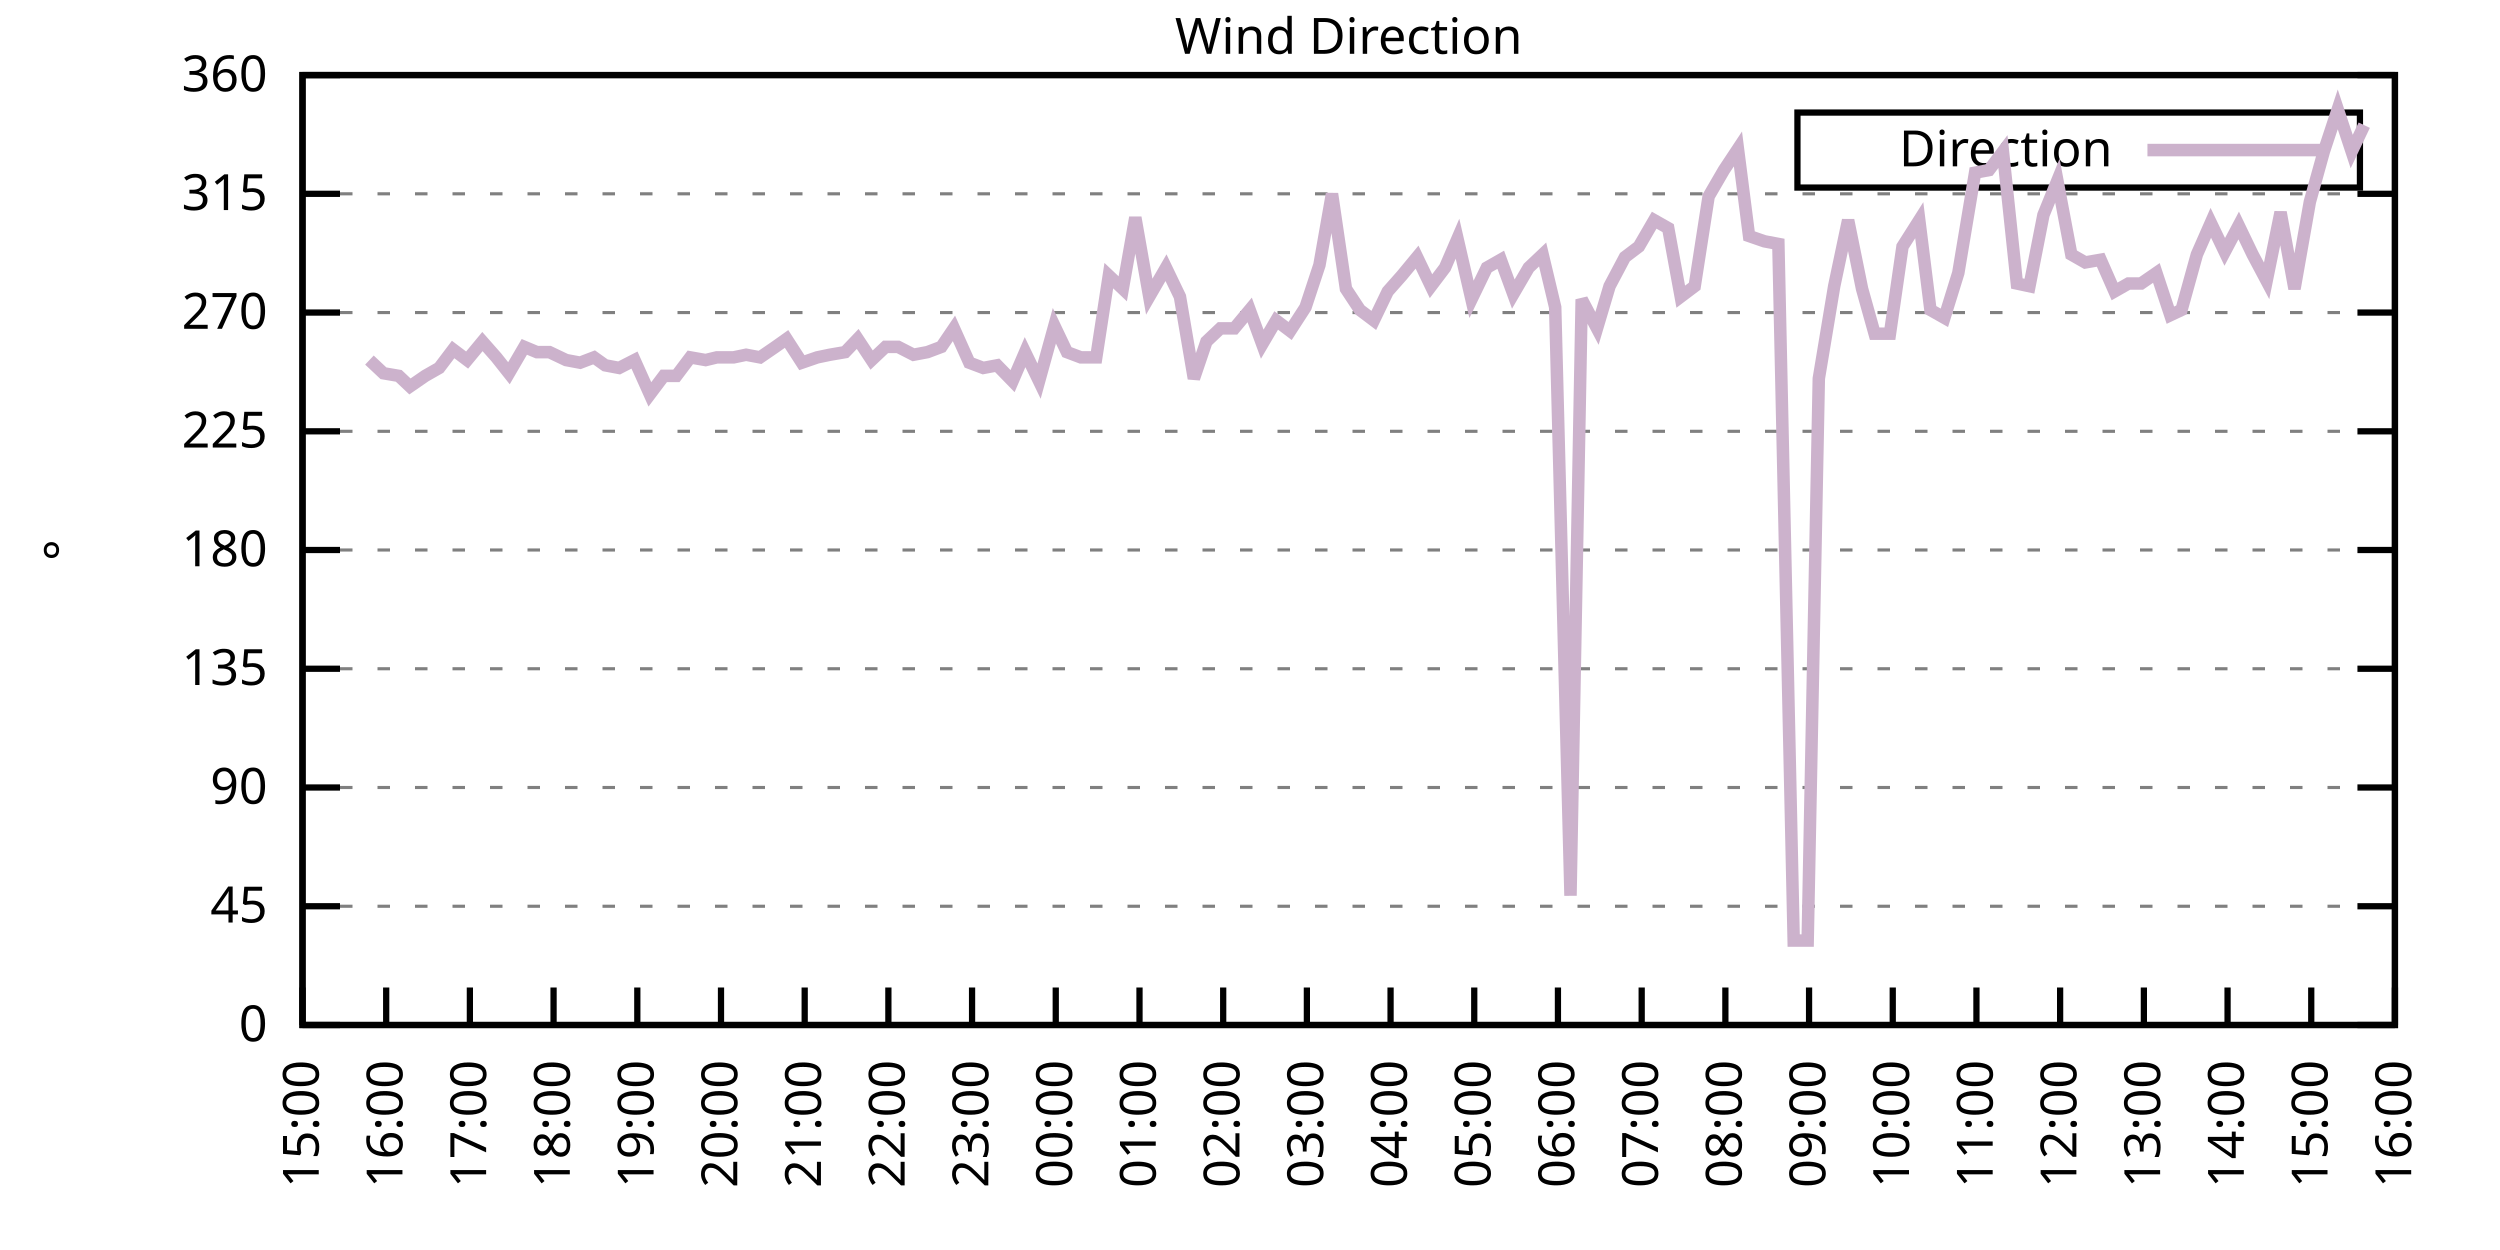
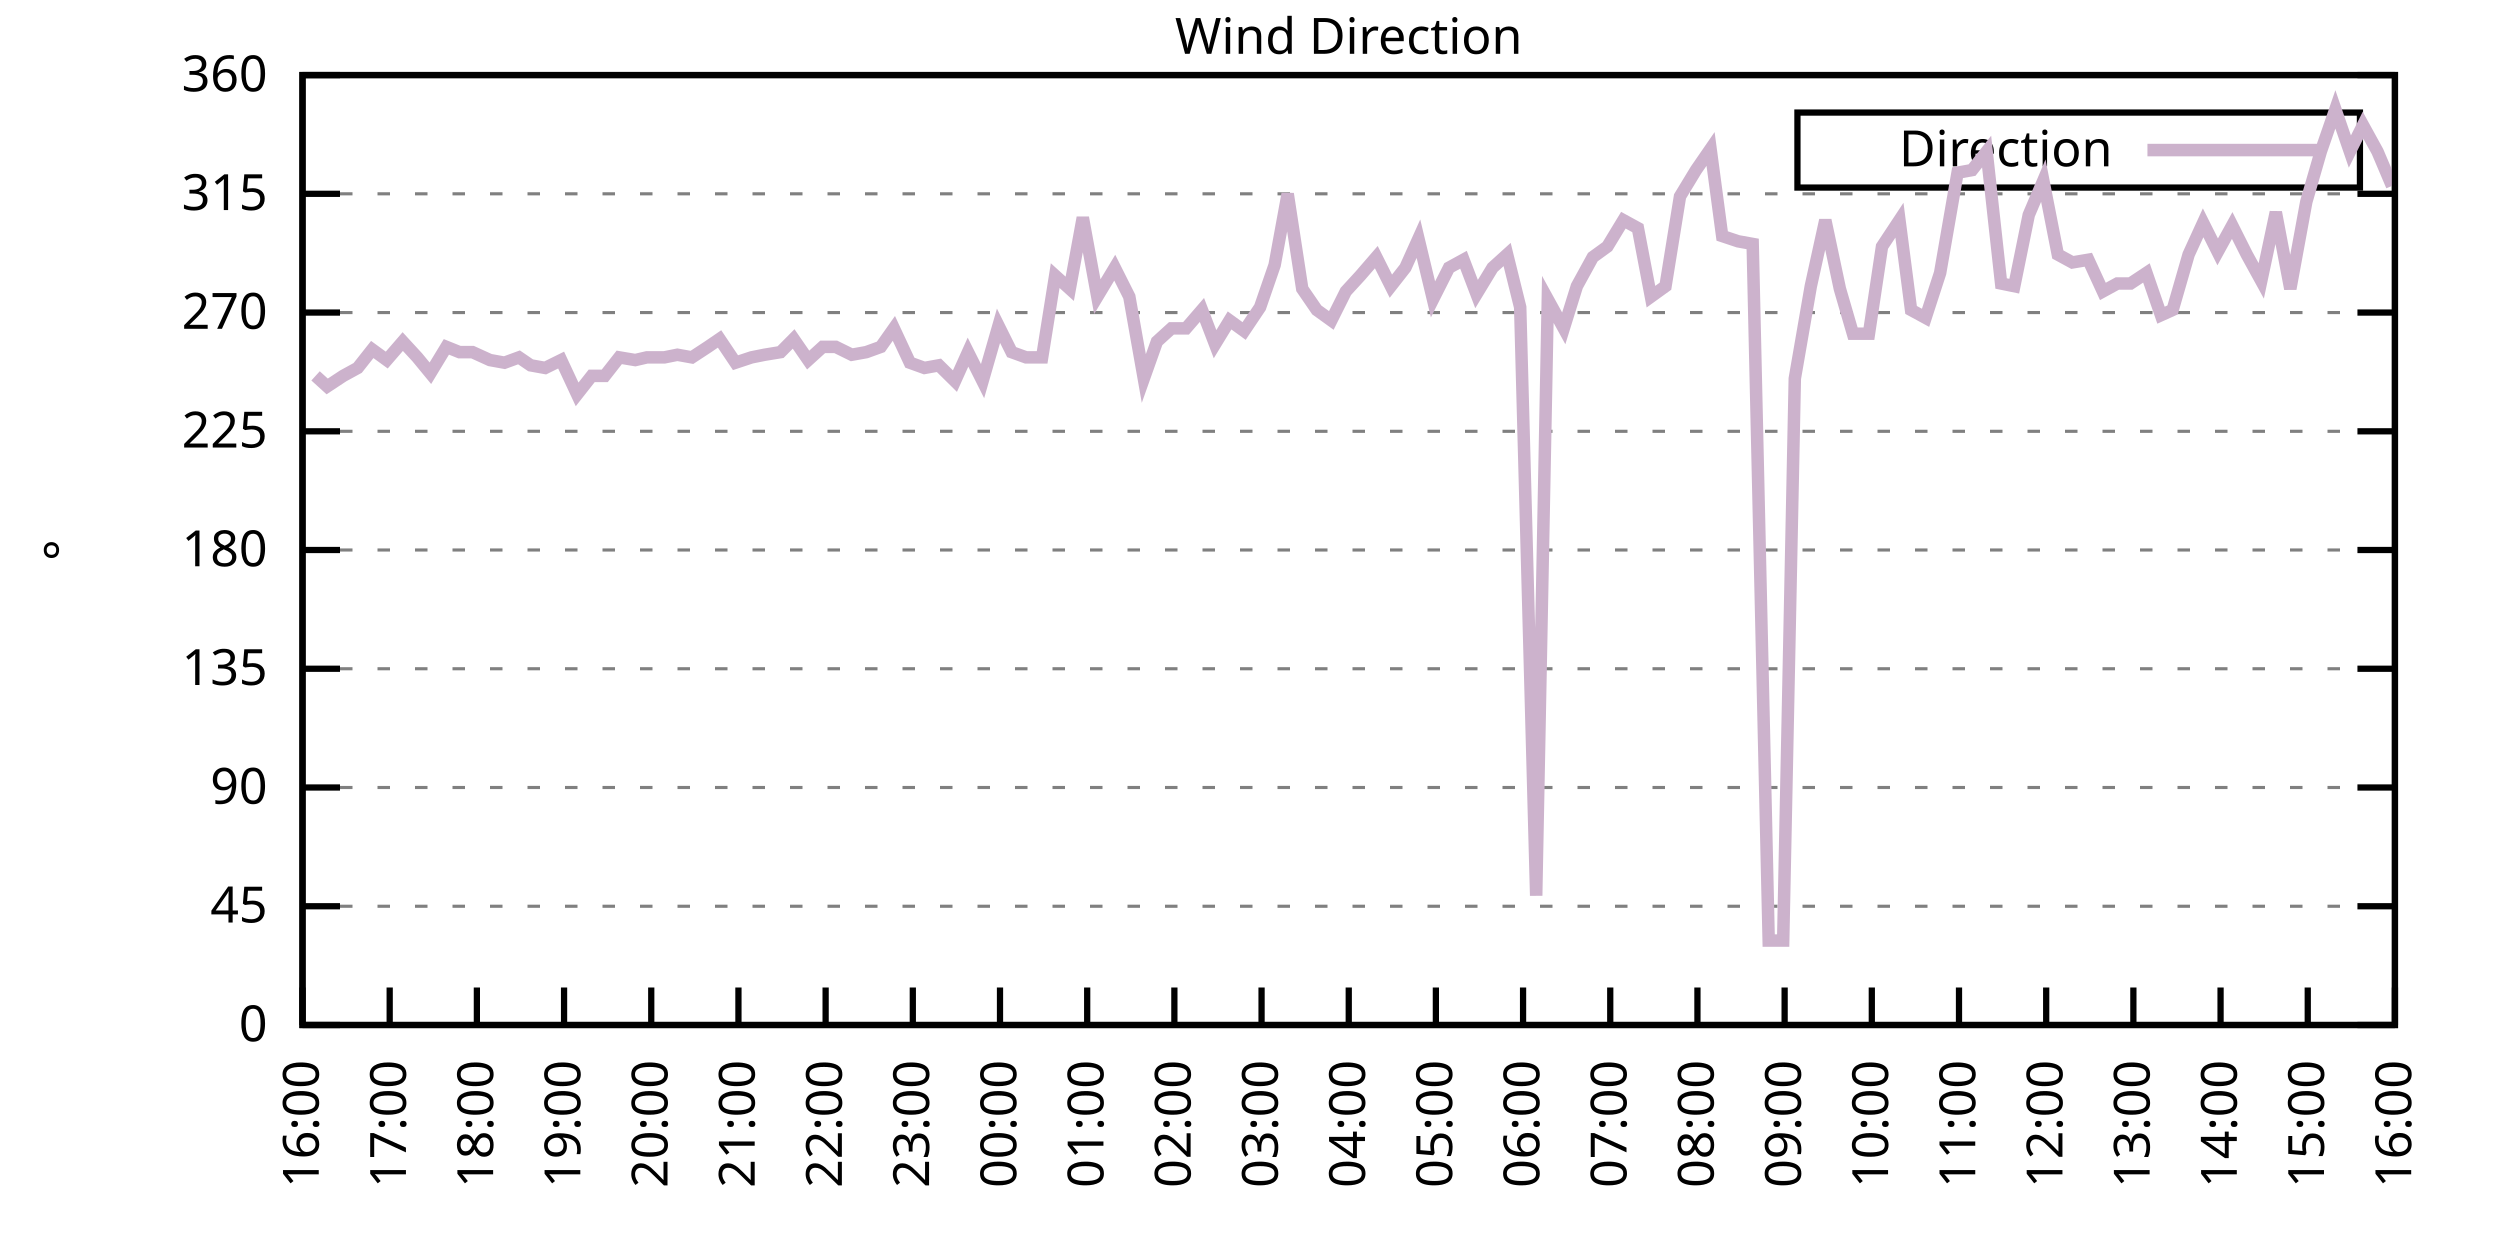
<svg xmlns="http://www.w3.org/2000/svg" xmlns:xlink="http://www.w3.org/1999/xlink" width="400" height="200" viewBox="0 0 400 200">
  <g id="gnuplot_canvas">
    <rect x="0" y="0" width="400" height="200" fill="none" />
    <defs>
      <circle id="gpDot" r="0.5" stroke-width="0.5" stroke="currentColor" />
      <path id="gpPt0" stroke-width="0.333" stroke="currentColor" d="M-1,0 h2 M0,-1 v2" />
      <path id="gpPt1" stroke-width="0.333" stroke="currentColor" d="M-1,-1 L1,1 M1,-1 L-1,1" />
      <path id="gpPt2" stroke-width="0.333" stroke="currentColor" d="M-1,0 L1,0 M0,-1 L0,1 M-1,-1 L1,1 M-1,1 L1,-1" />
      <rect id="gpPt3" stroke-width="0.333" stroke="currentColor" x="-1" y="-1" width="2" height="2" />
      <rect id="gpPt4" stroke-width="0.333" stroke="currentColor" fill="currentColor" x="-1" y="-1" width="2" height="2" />
      <circle id="gpPt5" stroke-width="0.333" stroke="currentColor" cx="0" cy="0" r="1" />
      <use xlink:href="#gpPt5" id="gpPt6" fill="currentColor" stroke="none" />
      <path id="gpPt7" stroke-width="0.333" stroke="currentColor" d="M0,-1.33 L-1.33,0.67 L1.33,0.67 z" />
      <use xlink:href="#gpPt7" id="gpPt8" fill="currentColor" stroke="none" />
      <use xlink:href="#gpPt7" id="gpPt9" stroke="currentColor" transform="rotate(180)" />
      <use xlink:href="#gpPt9" id="gpPt10" fill="currentColor" stroke="none" />
      <use xlink:href="#gpPt3" id="gpPt11" stroke="currentColor" transform="rotate(45)" />
      <use xlink:href="#gpPt11" id="gpPt12" fill="currentColor" stroke="none" />
      <path id="gpPt13" stroke-width="0.333" stroke="currentColor" d="M0,1.330 L1.265,0.411 L0.782,-1.067 L-0.782,-1.076 L-1.265,0.411 z" />
      <use xlink:href="#gpPt13" id="gpPt14" fill="currentColor" stroke="none" />
      <filter id="textbox" filterUnits="objectBoundingBox" x="0" y="0" height="1" width="1">
        <feFlood flood-color="white" flood-opacity="1" result="bgnd" />
        <feComposite in="SourceGraphic" in2="bgnd" operator="atop" />
      </filter>
      <filter id="greybox" filterUnits="objectBoundingBox" x="0" y="0" height="1" width="1">
        <feFlood flood-color="lightgrey" flood-opacity="1" result="grey" />
        <feComposite in="SourceGraphic" in2="grey" operator="atop" />
      </filter>
    </defs>
    <g fill="none" color="white" stroke="currentColor" stroke-width="1.00" stroke-linecap="butt" stroke-linejoin="miter">
</g>
    <g fill="none" color="black" stroke="currentColor" stroke-width="1.00" stroke-linecap="butt" stroke-linejoin="miter">
      <g stroke="none" shape-rendering="crispEdges">
        <polygon fill="rgb(255, 255, 255)" points="48.40,164.00 383.18,164.00 383.18,12.02 48.40,12.02 " />
      </g>
    </g>
    <g fill="none" color="black" stroke="currentColor" stroke-width="1.00" stroke-linecap="butt" stroke-linejoin="miter">
</g>
    <g fill="none" color="black" stroke="black" stroke-width="0.50" stroke-linecap="butt" stroke-linejoin="miter">
</g>
    <g fill="none" color="gray" stroke="currentColor" stroke-width="0.50" stroke-linecap="butt" stroke-linejoin="miter">
      <path stroke="gray" stroke-dasharray="2,4" class="gridline" d="M48.40,164.00 L383.19,164.00  " />
    </g>
    <g fill="none" color="gray" stroke="gray" stroke-width="1.00" stroke-linecap="butt" stroke-linejoin="miter">
</g>
    <g fill="none" color="black" stroke="currentColor" stroke-width="1.00" stroke-linecap="butt" stroke-linejoin="miter">
      <path stroke="black" d="M48.40,164.00 L54.40,164.00 M383.19,164.00 L377.19,164.00  " />
      <g transform="translate(42.80,166.60)" stroke="none" fill="black" font-family="Sans" font-size="8.00" text-anchor="end">
        <text>
          <tspan font-family="Sans"> 0</tspan>
        </text>
      </g>
    </g>
    <g fill="none" color="black" stroke="currentColor" stroke-width="1.00" stroke-linecap="butt" stroke-linejoin="miter">
</g>
    <g fill="none" color="black" stroke="black" stroke-width="0.50" stroke-linecap="butt" stroke-linejoin="miter">
</g>
    <g fill="none" color="gray" stroke="currentColor" stroke-width="0.50" stroke-linecap="butt" stroke-linejoin="miter">
      <path stroke="gray" stroke-dasharray="2,4" class="gridline" d="M48.40,145.00 L383.19,145.00  " />
    </g>
    <g fill="none" color="gray" stroke="gray" stroke-width="1.00" stroke-linecap="butt" stroke-linejoin="miter">
</g>
    <g fill="none" color="black" stroke="currentColor" stroke-width="1.00" stroke-linecap="butt" stroke-linejoin="miter">
      <path stroke="black" d="M48.40,145.00 L54.40,145.00 M383.19,145.00 L377.19,145.00  " />
      <g transform="translate(42.80,147.60)" stroke="none" fill="black" font-family="Sans" font-size="8.00" text-anchor="end">
        <text>
          <tspan font-family="Sans"> 45</tspan>
        </text>
      </g>
    </g>
    <g fill="none" color="black" stroke="currentColor" stroke-width="1.00" stroke-linecap="butt" stroke-linejoin="miter">
</g>
    <g fill="none" color="black" stroke="black" stroke-width="0.50" stroke-linecap="butt" stroke-linejoin="miter">
</g>
    <g fill="none" color="gray" stroke="currentColor" stroke-width="0.50" stroke-linecap="butt" stroke-linejoin="miter">
      <path stroke="gray" stroke-dasharray="2,4" class="gridline" d="M48.40,126.00 L383.19,126.00  " />
    </g>
    <g fill="none" color="gray" stroke="gray" stroke-width="1.00" stroke-linecap="butt" stroke-linejoin="miter">
</g>
    <g fill="none" color="black" stroke="currentColor" stroke-width="1.00" stroke-linecap="butt" stroke-linejoin="miter">
      <path stroke="black" d="M48.40,126.00 L54.40,126.00 M383.19,126.00 L377.19,126.00  " />
      <g transform="translate(42.80,128.60)" stroke="none" fill="black" font-family="Sans" font-size="8.00" text-anchor="end">
        <text>
          <tspan font-family="Sans"> 90</tspan>
        </text>
      </g>
    </g>
    <g fill="none" color="black" stroke="currentColor" stroke-width="1.00" stroke-linecap="butt" stroke-linejoin="miter">
</g>
    <g fill="none" color="black" stroke="black" stroke-width="0.50" stroke-linecap="butt" stroke-linejoin="miter">
</g>
    <g fill="none" color="gray" stroke="currentColor" stroke-width="0.50" stroke-linecap="butt" stroke-linejoin="miter">
      <path stroke="gray" stroke-dasharray="2,4" class="gridline" d="M48.40,107.00 L383.19,107.00  " />
    </g>
    <g fill="none" color="gray" stroke="gray" stroke-width="1.00" stroke-linecap="butt" stroke-linejoin="miter">
</g>
    <g fill="none" color="black" stroke="currentColor" stroke-width="1.00" stroke-linecap="butt" stroke-linejoin="miter">
      <path stroke="black" d="M48.40,107.00 L54.40,107.00 M383.19,107.00 L377.19,107.00  " />
      <g transform="translate(42.80,109.60)" stroke="none" fill="black" font-family="Sans" font-size="8.00" text-anchor="end">
        <text>
          <tspan font-family="Sans"> 135</tspan>
        </text>
      </g>
    </g>
    <g fill="none" color="black" stroke="currentColor" stroke-width="1.00" stroke-linecap="butt" stroke-linejoin="miter">
</g>
    <g fill="none" color="black" stroke="black" stroke-width="0.50" stroke-linecap="butt" stroke-linejoin="miter">
</g>
    <g fill="none" color="gray" stroke="currentColor" stroke-width="0.50" stroke-linecap="butt" stroke-linejoin="miter">
      <path stroke="gray" stroke-dasharray="2,4" class="gridline" d="M48.40,88.00 L383.19,88.00  " />
    </g>
    <g fill="none" color="gray" stroke="gray" stroke-width="1.00" stroke-linecap="butt" stroke-linejoin="miter">
</g>
    <g fill="none" color="black" stroke="currentColor" stroke-width="1.00" stroke-linecap="butt" stroke-linejoin="miter">
      <path stroke="black" d="M48.40,88.00 L54.40,88.00 M383.19,88.00 L377.19,88.00  " />
      <g transform="translate(42.80,90.60)" stroke="none" fill="black" font-family="Sans" font-size="8.00" text-anchor="end">
        <text>
          <tspan font-family="Sans"> 180</tspan>
        </text>
      </g>
    </g>
    <g fill="none" color="black" stroke="currentColor" stroke-width="1.00" stroke-linecap="butt" stroke-linejoin="miter">
</g>
    <g fill="none" color="black" stroke="black" stroke-width="0.50" stroke-linecap="butt" stroke-linejoin="miter">
</g>
    <g fill="none" color="gray" stroke="currentColor" stroke-width="0.50" stroke-linecap="butt" stroke-linejoin="miter">
      <path stroke="gray" stroke-dasharray="2,4" class="gridline" d="M48.40,69.01 L383.19,69.01  " />
    </g>
    <g fill="none" color="gray" stroke="gray" stroke-width="1.00" stroke-linecap="butt" stroke-linejoin="miter">
</g>
    <g fill="none" color="black" stroke="currentColor" stroke-width="1.00" stroke-linecap="butt" stroke-linejoin="miter">
      <path stroke="black" d="M48.40,69.01 L54.40,69.01 M383.19,69.01 L377.19,69.01  " />
      <g transform="translate(42.80,71.61)" stroke="none" fill="black" font-family="Sans" font-size="8.00" text-anchor="end">
        <text>
          <tspan font-family="Sans"> 225</tspan>
        </text>
      </g>
    </g>
    <g fill="none" color="black" stroke="currentColor" stroke-width="1.00" stroke-linecap="butt" stroke-linejoin="miter">
</g>
    <g fill="none" color="black" stroke="black" stroke-width="0.50" stroke-linecap="butt" stroke-linejoin="miter">
</g>
    <g fill="none" color="gray" stroke="currentColor" stroke-width="0.50" stroke-linecap="butt" stroke-linejoin="miter">
      <path stroke="gray" stroke-dasharray="2,4" class="gridline" d="M48.40,50.01 L383.19,50.01  " />
    </g>
    <g fill="none" color="gray" stroke="gray" stroke-width="1.00" stroke-linecap="butt" stroke-linejoin="miter">
</g>
    <g fill="none" color="black" stroke="currentColor" stroke-width="1.00" stroke-linecap="butt" stroke-linejoin="miter">
      <path stroke="black" d="M48.40,50.01 L54.40,50.01 M383.19,50.01 L377.19,50.01  " />
      <g transform="translate(42.80,52.61)" stroke="none" fill="black" font-family="Sans" font-size="8.00" text-anchor="end">
        <text>
          <tspan font-family="Sans"> 270</tspan>
        </text>
      </g>
    </g>
    <g fill="none" color="black" stroke="currentColor" stroke-width="1.00" stroke-linecap="butt" stroke-linejoin="miter">
</g>
    <g fill="none" color="black" stroke="black" stroke-width="0.50" stroke-linecap="butt" stroke-linejoin="miter">
</g>
    <g fill="none" color="gray" stroke="currentColor" stroke-width="0.50" stroke-linecap="butt" stroke-linejoin="miter">
      <path stroke="gray" stroke-dasharray="2,4" class="gridline" d="M48.40,31.01 L383.19,31.01  " />
    </g>
    <g fill="none" color="gray" stroke="gray" stroke-width="1.00" stroke-linecap="butt" stroke-linejoin="miter">
</g>
    <g fill="none" color="black" stroke="currentColor" stroke-width="1.00" stroke-linecap="butt" stroke-linejoin="miter">
      <path stroke="black" d="M48.40,31.01 L54.40,31.01 M383.19,31.01 L377.19,31.01  " />
      <g transform="translate(42.80,33.61)" stroke="none" fill="black" font-family="Sans" font-size="8.00" text-anchor="end">
        <text>
          <tspan font-family="Sans"> 315</tspan>
        </text>
      </g>
    </g>
    <g fill="none" color="black" stroke="currentColor" stroke-width="1.00" stroke-linecap="butt" stroke-linejoin="miter">
</g>
    <g fill="none" color="black" stroke="black" stroke-width="0.50" stroke-linecap="butt" stroke-linejoin="miter">
</g>
    <g fill="none" color="gray" stroke="currentColor" stroke-width="0.50" stroke-linecap="butt" stroke-linejoin="miter">
      <path stroke="gray" stroke-dasharray="2,4" class="gridline" d="M48.40,12.01 L383.19,12.01  " />
    </g>
    <g fill="none" color="gray" stroke="gray" stroke-width="1.00" stroke-linecap="butt" stroke-linejoin="miter">
</g>
    <g fill="none" color="black" stroke="currentColor" stroke-width="1.00" stroke-linecap="butt" stroke-linejoin="miter">
      <path stroke="black" d="M48.40,12.01 L54.40,12.01 M383.19,12.01 L377.19,12.01  " />
      <g transform="translate(42.80,14.61)" stroke="none" fill="black" font-family="Sans" font-size="8.00" text-anchor="end">
        <text>
          <tspan font-family="Sans"> 360</tspan>
        </text>
      </g>
    </g>
    <g fill="none" color="black" stroke="currentColor" stroke-width="1.00" stroke-linecap="butt" stroke-linejoin="miter">
      <path stroke="black" d="M48.40,164.00 L48.40,158.00  " />
      <g transform="translate(51.00,169.60) rotate(270.00)" stroke="none" fill="black" font-family="Sans" font-size="8.00" text-anchor="end">
        <text>
-           <tspan font-family="Sans">15:00</tspan>
-         </text>
-       </g>
-     </g>
-     <g fill="none" color="black" stroke="currentColor" stroke-width="1.00" stroke-linecap="butt" stroke-linejoin="miter">
-       <path stroke="black" d="M61.79,164.00 L61.79,158.00  " />
-       <g transform="translate(64.39,169.60) rotate(270.00)" stroke="none" fill="black" font-family="Sans" font-size="8.00" text-anchor="end">
-         <text>
          <tspan font-family="Sans">16:00</tspan>
        </text>
      </g>
    </g>
    <g fill="none" color="black" stroke="currentColor" stroke-width="1.00" stroke-linecap="butt" stroke-linejoin="miter">
-       <path stroke="black" d="M75.18,164.00 L75.18,158.00  " />
-       <g transform="translate(77.78,169.60) rotate(270.00)" stroke="none" fill="black" font-family="Sans" font-size="8.00" text-anchor="end">
+       <path stroke="black" d="M62.35,164.00 L62.35,158.00  " />
+       <g transform="translate(64.95,169.60) rotate(270.00)" stroke="none" fill="black" font-family="Sans" font-size="8.00" text-anchor="end">
        <text>
          <tspan font-family="Sans">17:00</tspan>
        </text>
      </g>
    </g>
    <g fill="none" color="black" stroke="currentColor" stroke-width="1.00" stroke-linecap="butt" stroke-linejoin="miter">
-       <path stroke="black" d="M88.57,164.00 L88.57,158.00  " />
-       <g transform="translate(91.17,169.60) rotate(270.00)" stroke="none" fill="black" font-family="Sans" font-size="8.00" text-anchor="end">
+       <path stroke="black" d="M76.30,164.00 L76.30,158.00  " />
+       <g transform="translate(78.90,169.60) rotate(270.00)" stroke="none" fill="black" font-family="Sans" font-size="8.00" text-anchor="end">
        <text>
          <tspan font-family="Sans">18:00</tspan>
        </text>
      </g>
    </g>
    <g fill="none" color="black" stroke="currentColor" stroke-width="1.00" stroke-linecap="butt" stroke-linejoin="miter">
-       <path stroke="black" d="M101.97,164.00 L101.97,158.00  " />
-       <g transform="translate(104.57,169.60) rotate(270.00)" stroke="none" fill="black" font-family="Sans" font-size="8.00" text-anchor="end">
+       <path stroke="black" d="M90.25,164.00 L90.25,158.00  " />
+       <g transform="translate(92.85,169.60) rotate(270.00)" stroke="none" fill="black" font-family="Sans" font-size="8.00" text-anchor="end">
        <text>
          <tspan font-family="Sans">19:00</tspan>
        </text>
      </g>
    </g>
    <g fill="none" color="black" stroke="currentColor" stroke-width="1.00" stroke-linecap="butt" stroke-linejoin="miter">
-       <path stroke="black" d="M115.36,164.00 L115.36,158.00  " />
-       <g transform="translate(117.96,169.60) rotate(270.00)" stroke="none" fill="black" font-family="Sans" font-size="8.00" text-anchor="end">
+       <path stroke="black" d="M104.20,164.00 L104.20,158.00  " />
+       <g transform="translate(106.80,169.60) rotate(270.00)" stroke="none" fill="black" font-family="Sans" font-size="8.00" text-anchor="end">
        <text>
          <tspan font-family="Sans">20:00</tspan>
        </text>
      </g>
    </g>
    <g fill="none" color="black" stroke="currentColor" stroke-width="1.00" stroke-linecap="butt" stroke-linejoin="miter">
-       <path stroke="black" d="M128.75,164.00 L128.75,158.00  " />
-       <g transform="translate(131.35,169.60) rotate(270.00)" stroke="none" fill="black" font-family="Sans" font-size="8.00" text-anchor="end">
+       <path stroke="black" d="M118.15,164.00 L118.15,158.00  " />
+       <g transform="translate(120.75,169.60) rotate(270.00)" stroke="none" fill="black" font-family="Sans" font-size="8.00" text-anchor="end">
        <text>
          <tspan font-family="Sans">21:00</tspan>
        </text>
      </g>
    </g>
    <g fill="none" color="black" stroke="currentColor" stroke-width="1.00" stroke-linecap="butt" stroke-linejoin="miter">
-       <path stroke="black" d="M142.14,164.00 L142.14,158.00  " />
-       <g transform="translate(144.74,169.60) rotate(270.00)" stroke="none" fill="black" font-family="Sans" font-size="8.00" text-anchor="end">
+       <path stroke="black" d="M132.10,164.00 L132.10,158.00  " />
+       <g transform="translate(134.70,169.60) rotate(270.00)" stroke="none" fill="black" font-family="Sans" font-size="8.00" text-anchor="end">
        <text>
          <tspan font-family="Sans">22:00</tspan>
        </text>
      </g>
    </g>
    <g fill="none" color="black" stroke="currentColor" stroke-width="1.00" stroke-linecap="butt" stroke-linejoin="miter">
-       <path stroke="black" d="M155.53,164.00 L155.53,158.00  " />
-       <g transform="translate(158.13,169.60) rotate(270.00)" stroke="none" fill="black" font-family="Sans" font-size="8.00" text-anchor="end">
+       <path stroke="black" d="M146.05,164.00 L146.05,158.00  " />
+       <g transform="translate(148.65,169.60) rotate(270.00)" stroke="none" fill="black" font-family="Sans" font-size="8.00" text-anchor="end">
        <text>
          <tspan font-family="Sans">23:00</tspan>
        </text>
      </g>
    </g>
    <g fill="none" color="black" stroke="currentColor" stroke-width="1.00" stroke-linecap="butt" stroke-linejoin="miter">
-       <path stroke="black" d="M168.92,164.00 L168.92,158.00  " />
-       <g transform="translate(171.52,169.60) rotate(270.00)" stroke="none" fill="black" font-family="Sans" font-size="8.00" text-anchor="end">
+       <path stroke="black" d="M160.00,164.00 L160.00,158.00  " />
+       <g transform="translate(162.60,169.60) rotate(270.00)" stroke="none" fill="black" font-family="Sans" font-size="8.00" text-anchor="end">
        <text>
          <tspan font-family="Sans">00:00</tspan>
        </text>
      </g>
    </g>
    <g fill="none" color="black" stroke="currentColor" stroke-width="1.00" stroke-linecap="butt" stroke-linejoin="miter">
-       <path stroke="black" d="M182.32,164.00 L182.32,158.00  " />
-       <g transform="translate(184.92,169.60) rotate(270.00)" stroke="none" fill="black" font-family="Sans" font-size="8.00" text-anchor="end">
+       <path stroke="black" d="M173.95,164.00 L173.95,158.00  " />
+       <g transform="translate(176.55,169.60) rotate(270.00)" stroke="none" fill="black" font-family="Sans" font-size="8.00" text-anchor="end">
        <text>
          <tspan font-family="Sans">01:00</tspan>
        </text>
      </g>
    </g>
    <g fill="none" color="black" stroke="currentColor" stroke-width="1.00" stroke-linecap="butt" stroke-linejoin="miter">
-       <path stroke="black" d="M195.71,164.00 L195.71,158.00  " />
-       <g transform="translate(198.31,169.60) rotate(270.00)" stroke="none" fill="black" font-family="Sans" font-size="8.00" text-anchor="end">
+       <path stroke="black" d="M187.90,164.00 L187.90,158.00  " />
+       <g transform="translate(190.50,169.60) rotate(270.00)" stroke="none" fill="black" font-family="Sans" font-size="8.00" text-anchor="end">
        <text>
          <tspan font-family="Sans">02:00</tspan>
        </text>
      </g>
    </g>
    <g fill="none" color="black" stroke="currentColor" stroke-width="1.00" stroke-linecap="butt" stroke-linejoin="miter">
-       <path stroke="black" d="M209.10,164.00 L209.10,158.00  " />
-       <g transform="translate(211.70,169.60) rotate(270.00)" stroke="none" fill="black" font-family="Sans" font-size="8.00" text-anchor="end">
+       <path stroke="black" d="M201.85,164.00 L201.85,158.00  " />
+       <g transform="translate(204.45,169.60) rotate(270.00)" stroke="none" fill="black" font-family="Sans" font-size="8.00" text-anchor="end">
        <text>
          <tspan font-family="Sans">03:00</tspan>
        </text>
      </g>
    </g>
    <g fill="none" color="black" stroke="currentColor" stroke-width="1.00" stroke-linecap="butt" stroke-linejoin="miter">
-       <path stroke="black" d="M222.49,164.00 L222.49,158.00  " />
-       <g transform="translate(225.09,169.60) rotate(270.00)" stroke="none" fill="black" font-family="Sans" font-size="8.00" text-anchor="end">
+       <path stroke="black" d="M215.80,164.00 L215.80,158.00  " />
+       <g transform="translate(218.40,169.60) rotate(270.00)" stroke="none" fill="black" font-family="Sans" font-size="8.00" text-anchor="end">
        <text>
          <tspan font-family="Sans">04:00</tspan>
        </text>
      </g>
    </g>
    <g fill="none" color="black" stroke="currentColor" stroke-width="1.00" stroke-linecap="butt" stroke-linejoin="miter">
-       <path stroke="black" d="M235.88,164.00 L235.88,158.00  " />
-       <g transform="translate(238.48,169.60) rotate(270.00)" stroke="none" fill="black" font-family="Sans" font-size="8.00" text-anchor="end">
+       <path stroke="black" d="M229.74,164.00 L229.74,158.00  " />
+       <g transform="translate(232.34,169.60) rotate(270.00)" stroke="none" fill="black" font-family="Sans" font-size="8.00" text-anchor="end">
        <text>
          <tspan font-family="Sans">05:00</tspan>
        </text>
      </g>
    </g>
    <g fill="none" color="black" stroke="currentColor" stroke-width="1.00" stroke-linecap="butt" stroke-linejoin="miter">
-       <path stroke="black" d="M249.27,164.00 L249.27,158.00  " />
-       <g transform="translate(251.87,169.60) rotate(270.00)" stroke="none" fill="black" font-family="Sans" font-size="8.00" text-anchor="end">
+       <path stroke="black" d="M243.69,164.00 L243.69,158.00  " />
+       <g transform="translate(246.29,169.60) rotate(270.00)" stroke="none" fill="black" font-family="Sans" font-size="8.00" text-anchor="end">
        <text>
          <tspan font-family="Sans">06:00</tspan>
        </text>
      </g>
    </g>
    <g fill="none" color="black" stroke="currentColor" stroke-width="1.00" stroke-linecap="butt" stroke-linejoin="miter">
-       <path stroke="black" d="M262.67,164.00 L262.67,158.00  " />
-       <g transform="translate(265.27,169.60) rotate(270.00)" stroke="none" fill="black" font-family="Sans" font-size="8.00" text-anchor="end">
+       <path stroke="black" d="M257.64,164.00 L257.64,158.00  " />
+       <g transform="translate(260.24,169.60) rotate(270.00)" stroke="none" fill="black" font-family="Sans" font-size="8.00" text-anchor="end">
        <text>
          <tspan font-family="Sans">07:00</tspan>
        </text>
      </g>
    </g>
    <g fill="none" color="black" stroke="currentColor" stroke-width="1.00" stroke-linecap="butt" stroke-linejoin="miter">
-       <path stroke="black" d="M276.06,164.00 L276.06,158.00  " />
-       <g transform="translate(278.66,169.60) rotate(270.00)" stroke="none" fill="black" font-family="Sans" font-size="8.00" text-anchor="end">
+       <path stroke="black" d="M271.59,164.00 L271.59,158.00  " />
+       <g transform="translate(274.19,169.60) rotate(270.00)" stroke="none" fill="black" font-family="Sans" font-size="8.00" text-anchor="end">
        <text>
          <tspan font-family="Sans">08:00</tspan>
        </text>
      </g>
    </g>
    <g fill="none" color="black" stroke="currentColor" stroke-width="1.00" stroke-linecap="butt" stroke-linejoin="miter">
-       <path stroke="black" d="M289.45,164.00 L289.45,158.00  " />
-       <g transform="translate(292.05,169.60) rotate(270.00)" stroke="none" fill="black" font-family="Sans" font-size="8.00" text-anchor="end">
+       <path stroke="black" d="M285.54,164.00 L285.54,158.00  " />
+       <g transform="translate(288.14,169.60) rotate(270.00)" stroke="none" fill="black" font-family="Sans" font-size="8.00" text-anchor="end">
        <text>
          <tspan font-family="Sans">09:00</tspan>
        </text>
      </g>
    </g>
    <g fill="none" color="black" stroke="currentColor" stroke-width="1.00" stroke-linecap="butt" stroke-linejoin="miter">
-       <path stroke="black" d="M302.84,164.00 L302.84,158.00  " />
-       <g transform="translate(305.44,169.60) rotate(270.00)" stroke="none" fill="black" font-family="Sans" font-size="8.00" text-anchor="end">
+       <path stroke="black" d="M299.49,164.00 L299.49,158.00  " />
+       <g transform="translate(302.09,169.60) rotate(270.00)" stroke="none" fill="black" font-family="Sans" font-size="8.00" text-anchor="end">
        <text>
          <tspan font-family="Sans">10:00</tspan>
        </text>
      </g>
    </g>
    <g fill="none" color="black" stroke="currentColor" stroke-width="1.00" stroke-linecap="butt" stroke-linejoin="miter">
-       <path stroke="black" d="M316.23,164.00 L316.23,158.00  " />
-       <g transform="translate(318.83,169.60) rotate(270.00)" stroke="none" fill="black" font-family="Sans" font-size="8.00" text-anchor="end">
+       <path stroke="black" d="M313.44,164.00 L313.44,158.00  " />
+       <g transform="translate(316.04,169.60) rotate(270.00)" stroke="none" fill="black" font-family="Sans" font-size="8.00" text-anchor="end">
        <text>
          <tspan font-family="Sans">11:00</tspan>
        </text>
      </g>
    </g>
    <g fill="none" color="black" stroke="currentColor" stroke-width="1.00" stroke-linecap="butt" stroke-linejoin="miter">
-       <path stroke="black" d="M329.62,164.00 L329.62,158.00  " />
-       <g transform="translate(332.22,169.60) rotate(270.00)" stroke="none" fill="black" font-family="Sans" font-size="8.00" text-anchor="end">
+       <path stroke="black" d="M327.39,164.00 L327.39,158.00  " />
+       <g transform="translate(329.99,169.60) rotate(270.00)" stroke="none" fill="black" font-family="Sans" font-size="8.00" text-anchor="end">
        <text>
          <tspan font-family="Sans">12:00</tspan>
        </text>
      </g>
    </g>
    <g fill="none" color="black" stroke="currentColor" stroke-width="1.00" stroke-linecap="butt" stroke-linejoin="miter">
-       <path stroke="black" d="M343.02,164.00 L343.02,158.00  " />
-       <g transform="translate(345.62,169.60) rotate(270.00)" stroke="none" fill="black" font-family="Sans" font-size="8.00" text-anchor="end">
+       <path stroke="black" d="M341.34,164.00 L341.34,158.00  " />
+       <g transform="translate(343.94,169.60) rotate(270.00)" stroke="none" fill="black" font-family="Sans" font-size="8.00" text-anchor="end">
        <text>
          <tspan font-family="Sans">13:00</tspan>
        </text>
      </g>
    </g>
    <g fill="none" color="black" stroke="currentColor" stroke-width="1.00" stroke-linecap="butt" stroke-linejoin="miter">
-       <path stroke="black" d="M356.41,164.00 L356.41,158.00  " />
-       <g transform="translate(359.01,169.60) rotate(270.00)" stroke="none" fill="black" font-family="Sans" font-size="8.00" text-anchor="end">
+       <path stroke="black" d="M355.29,164.00 L355.29,158.00  " />
+       <g transform="translate(357.89,169.60) rotate(270.00)" stroke="none" fill="black" font-family="Sans" font-size="8.00" text-anchor="end">
        <text>
          <tspan font-family="Sans">14:00</tspan>
        </text>
      </g>
    </g>
    <g fill="none" color="black" stroke="currentColor" stroke-width="1.00" stroke-linecap="butt" stroke-linejoin="miter">
-       <path stroke="black" d="M369.80,164.00 L369.80,158.00  " />
-       <g transform="translate(372.40,169.60) rotate(270.00)" stroke="none" fill="black" font-family="Sans" font-size="8.00" text-anchor="end">
+       <path stroke="black" d="M369.24,164.00 L369.24,158.00  " />
+       <g transform="translate(371.84,169.60) rotate(270.00)" stroke="none" fill="black" font-family="Sans" font-size="8.00" text-anchor="end">
        <text>
          <tspan font-family="Sans">15:00</tspan>
        </text>
      </g>
    </g>
    <g fill="none" color="black" stroke="currentColor" stroke-width="1.00" stroke-linecap="butt" stroke-linejoin="miter">
      <path stroke="black" d="M383.19,164.00 L383.19,158.00  " />
      <g transform="translate(385.79,169.60) rotate(270.00)" stroke="none" fill="black" font-family="Sans" font-size="8.00" text-anchor="end">
        <text>
          <tspan font-family="Sans">16:00</tspan>
        </text>
      </g>
    </g>
    <g fill="none" color="black" stroke="currentColor" stroke-width="1.00" stroke-linecap="butt" stroke-linejoin="miter">
</g>
    <g fill="none" color="black" stroke="currentColor" stroke-width="1.00" stroke-linecap="butt" stroke-linejoin="miter">
      <path stroke="black" d="M48.40,12.01 L48.40,164.00 L383.19,164.00 L383.19,12.01 L48.40,12.01 Z  " />
    </g>
    <g fill="none" color="black" stroke="currentColor" stroke-width="1.00" stroke-linecap="butt" stroke-linejoin="miter">
</g>
    <g fill="none" color="black" stroke="currentColor" stroke-width="1.00" stroke-linecap="butt" stroke-linejoin="miter">
      <path stroke="black" d="M287.59,30.01 L287.59,18.01 L377.59,18.01 L377.59,30.01 L287.59,30.01 Z  " />
    </g>
    <g id="Wind_direction_plot_1">
      <g fill="none" color="white" stroke="black" stroke-width="2.00" stroke-linecap="butt" stroke-linejoin="miter">
</g>
      <g fill="none" color="black" stroke="currentColor" stroke-width="2.00" stroke-linecap="butt" stroke-linejoin="miter">
        <g transform="translate(337.99,26.61)" stroke="none" fill="black" font-family="Sans" font-size="8.00" text-anchor="end">
          <text>
            <tspan font-family="Sans">Direction</tspan>
          </text>
        </g>
      </g>
      <g fill="none" color="black" stroke="currentColor" stroke-width="2.00" stroke-linecap="butt" stroke-linejoin="miter">
-         <path stroke="rgb(204, 178, 204)" d="M343.59,24.01 L371.99,24.01 M59.11,57.61 L61.35,59.72 L63.80,60.14 L65.59,61.83 L68.04,60.14 L70.27,58.87   L72.50,55.92 L74.74,57.61 L77.19,54.65 L79.42,57.18 L81.43,59.72 L83.89,55.50 L85.90,56.34 L87.91,56.34   L90.58,57.61 L92.82,58.03 L95.05,57.18 L96.83,58.45 L99.06,58.87 L101.52,57.61 L103.98,63.10 L106.21,60.14   L108.22,60.14 L110.45,57.18 L112.90,57.61 L114.69,57.18 L117.37,57.18 L119.38,56.76 L121.61,57.18 L124.06,55.50   L125.85,54.23 L128.30,58.03 L130.76,57.18 L132.77,56.76 L135.22,56.34 L137.23,54.23 L139.46,57.61 L141.69,55.50   L143.70,55.50 L146.16,56.76 L148.39,56.34 L150.62,55.50 L152.63,52.54 L155.09,58.03 L157.32,58.87 L159.55,58.45   L162.01,60.98 L164.01,56.34 L166.25,60.98 L168.70,52.12 L170.71,56.34 L172.94,57.18 L175.40,57.18 L177.41,44.10   L179.64,46.21 L181.65,34.81 L183.88,47.47 L186.56,42.83 L188.79,47.47 L191.02,60.56 L193.03,54.65 L195.26,52.54   L197.49,52.54 L199.95,49.59 L201.96,55.07 L204.19,51.27 L206.42,52.96 L208.88,49.16 L211.11,42.41 L213.12,31.01   L215.35,46.21 L217.58,49.59 L219.81,51.27 L222.04,46.63 L224.28,44.10 L226.73,41.14 L228.96,45.79 L231.20,42.83   L233.20,38.19 L235.44,47.90 L237.89,42.83 L240.12,41.56 L242.13,47.05 L244.59,42.83 L246.82,40.72 L248.83,49.16   L251.28,143.31 L253.07,47.90 L255.52,52.54 L257.53,45.79 L259.99,41.14 L262.22,39.45 L264.67,35.23 L266.91,36.50   L268.92,47.47 L271.15,45.79 L273.38,31.43 L275.83,27.21 L278.07,23.83 L279.85,37.76 L282.31,38.61 L284.54,39.03   L286.99,150.49 L289.23,150.49 L291.01,60.56 L293.47,45.79 L295.70,35.23 L297.93,46.21 L299.94,53.39 L302.39,53.39   L304.40,39.45 L307.08,35.23 L308.87,49.59 L311.10,50.85 L313.33,43.67 L316.01,27.63 L318.24,27.21 L320.47,24.25   L322.70,45.36 L324.71,45.79 L326.95,34.39 L329.18,28.90 L331.41,40.72 L333.64,41.99 L336.10,41.56 L338.33,46.63   L340.56,45.36 L342.57,45.36 L345.02,43.67 L347.26,50.43 L349.04,49.59 L351.50,40.72 L353.73,35.65 L355.96,40.30   L358.19,36.08 L360.42,40.72 L362.66,44.94 L364.89,33.96 L367.12,46.21 L369.58,32.28 L371.81,24.25 L374.04,17.50   L376.27,24.25 L378.28,20.03  " />
+         <path stroke="rgb(204, 178, 204)" d="M343.59,24.01 L371.99,24.01 M50.49,60.14 L52.35,61.83 L54.91,60.14 L57.23,58.87 L59.56,55.92 L61.88,57.61   L64.44,54.65 L66.77,57.18 L68.86,59.72 L71.42,55.50 L73.51,56.34 L75.60,56.34 L78.39,57.61 L80.72,58.03   L83.04,57.18 L84.90,58.45 L87.23,58.87 L89.78,57.61 L92.34,63.10 L94.67,60.14 L96.76,60.14 L99.08,57.18   L101.64,57.61 L103.50,57.18 L106.29,57.18 L108.38,56.76 L110.71,57.18 L113.27,55.50 L115.13,54.23 L117.68,58.03   L120.24,57.18 L122.33,56.76 L124.89,56.34 L126.98,54.23 L129.31,57.61 L131.63,55.50 L133.72,55.50 L136.28,56.76   L138.61,56.34 L140.93,55.50 L143.02,52.54 L145.58,58.03 L147.91,58.87 L150.23,58.45 L152.79,60.98 L154.88,56.34   L157.21,60.98 L159.76,52.12 L161.86,56.34 L164.18,57.18 L166.74,57.18 L168.83,44.10 L171.16,46.21 L173.25,34.81   L175.57,47.47 L178.36,42.83 L180.69,47.47 L183.01,60.56 L185.11,54.65 L187.43,52.54 L189.76,52.54 L192.31,49.59   L194.41,55.07 L196.73,51.27 L199.06,52.96 L201.61,49.16 L203.94,42.41 L206.03,31.01 L208.36,46.21 L210.68,49.59   L213.01,51.27 L215.33,46.63 L217.65,44.10 L220.21,41.14 L222.54,45.79 L224.86,42.83 L226.95,38.19 L229.28,47.90   L231.84,42.83 L234.16,41.56 L236.25,47.05 L238.81,42.83 L241.14,40.72 L243.23,49.16 L245.79,143.31 L247.65,47.90   L250.20,52.54 L252.30,45.79 L254.85,41.14 L257.18,39.45 L259.74,35.23 L262.06,36.50 L264.15,47.47 L266.48,45.79   L268.80,31.43 L271.36,27.21 L273.69,23.83 L275.55,37.76 L278.10,38.61 L280.43,39.03 L282.99,150.49 L285.31,150.49   L287.17,60.56 L289.73,45.79 L292.05,35.23 L294.38,46.21 L296.47,53.39 L299.03,53.39 L301.12,39.45 L303.91,35.23   L305.77,49.59 L308.09,50.85 L310.42,43.67 L313.21,27.63 L315.53,27.21 L317.86,24.25 L320.18,45.36 L322.28,45.79   L324.60,34.39 L326.93,28.90 L329.25,40.72 L331.58,41.99 L334.13,41.56 L336.46,46.63 L338.78,45.36 L340.88,45.36   L343.43,43.67 L345.76,50.43 L347.62,49.59 L350.18,40.72 L352.50,35.65 L354.83,40.30 L357.15,36.08 L359.48,40.72   L361.80,44.94 L364.13,33.96 L366.45,46.21 L369.01,32.28 L371.33,24.25 L373.66,17.50 L375.98,24.25 L378.08,20.03   L380.40,24.25 L382.73,29.74  " />
      </g>
    </g>
    <g fill="none" color="black" stroke="currentColor" stroke-width="2.00" stroke-linecap="butt" stroke-linejoin="miter">
</g>
    <g fill="none" color="black" stroke="black" stroke-width="1.00" stroke-linecap="butt" stroke-linejoin="miter">
</g>
    <g fill="none" color="black" stroke="currentColor" stroke-width="1.00" stroke-linecap="butt" stroke-linejoin="miter">
      <path stroke="black" d="M48.40,12.01 L48.40,164.00 L383.19,164.00 L383.19,12.01 L48.40,12.01 Z  " />
      <g transform="translate(12.80,88.01) rotate(270.00)" stroke="none" fill="black" font-family="Sans" font-size="8.00" text-anchor="middle">
        <text>
          <tspan font-family="Sans">°</tspan>
        </text>
      </g>
    </g>
    <g fill="none" color="black" stroke="currentColor" stroke-width="1.00" stroke-linecap="butt" stroke-linejoin="miter">
</g>
    <g fill="none" color="black" stroke="currentColor" stroke-width="1.00" stroke-linecap="butt" stroke-linejoin="miter">
      <g transform="translate(215.79,8.61)" stroke="none" fill="black" font-family="Sans" font-size="8.00" text-anchor="middle">
        <text>
          <tspan font-family="Sans">Wind Direction</tspan>
        </text>
      </g>
    </g>
    <g fill="none" color="black" stroke="currentColor" stroke-width="1.00" stroke-linecap="butt" stroke-linejoin="miter">
</g>
  </g>
</svg>
